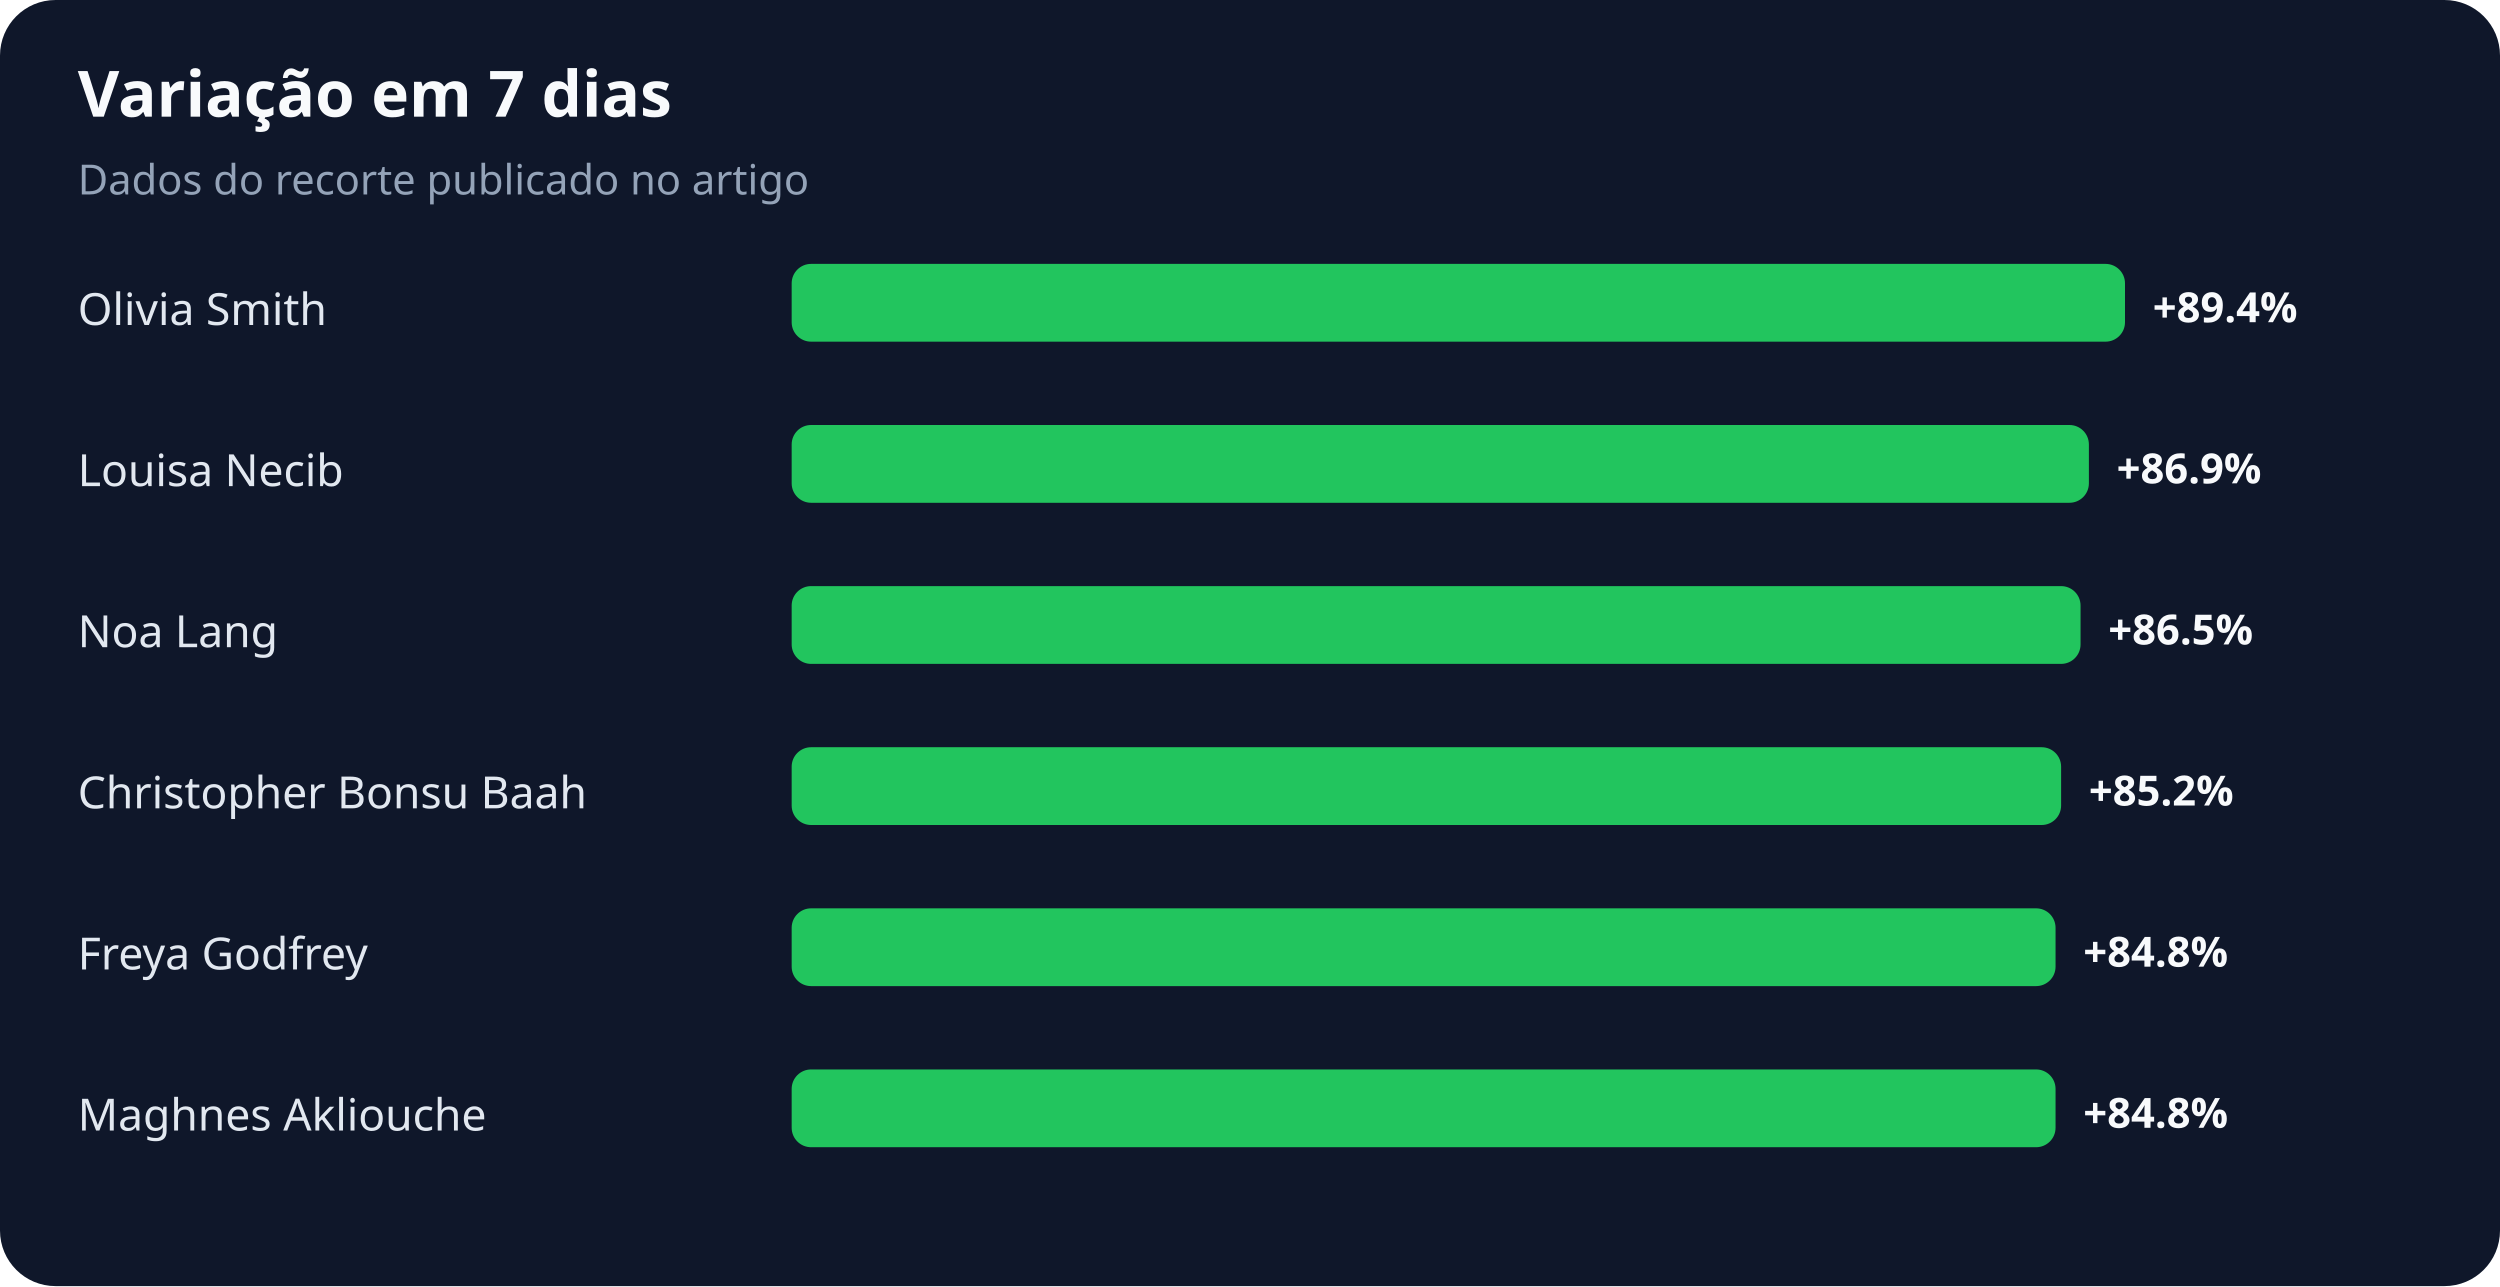
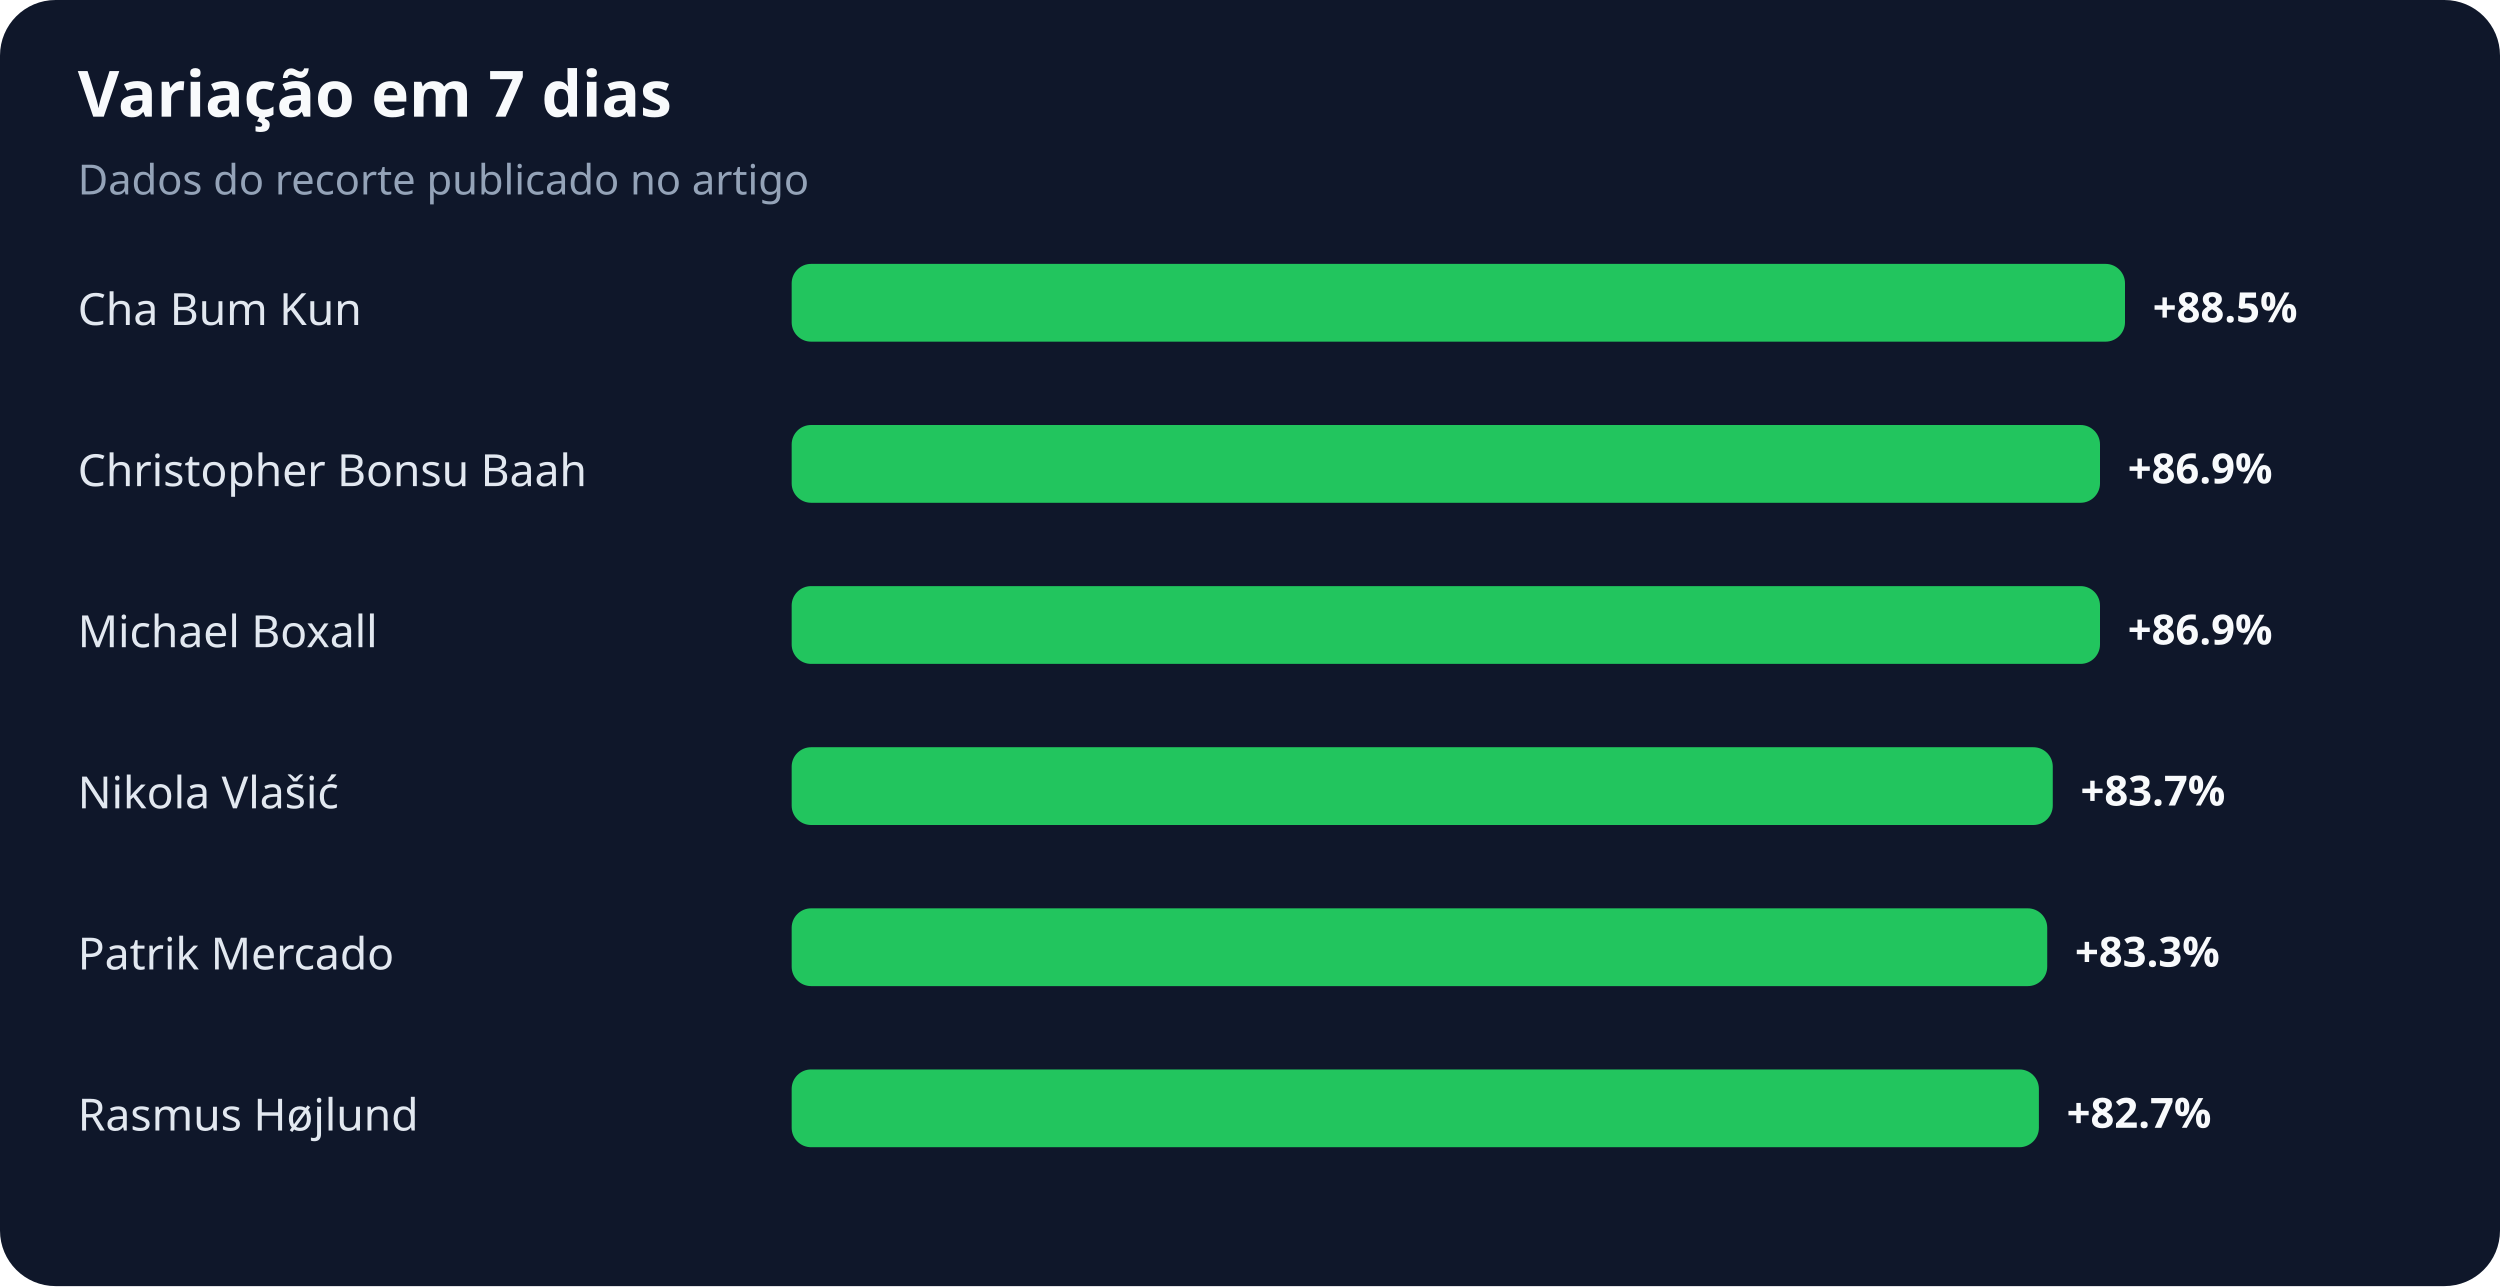
<svg xmlns="http://www.w3.org/2000/svg" width="900" height="463" viewBox="0 0 900 463" role="img" aria-labelledby="title desc">
  <rect width="100%" height="100%" rx="20" fill="#0f172a" />
  <text x="28" y="42" fill="#f8fafc" font-family="system-ui,sans-serif" font-size="23" font-weight="700">Variação em 7 dias</text>
  <text x="28" y="70" fill="#94a3b8" font-family="system-ui,sans-serif" font-size="15">Dados do recorte publicado no artigo</text>
-   <text x="28" y="117" fill="#e2e8f0" font-family="system-ui,sans-serif" font-size="16">Olivia Smith</text>
+   <text x="28" y="117" fill="#e2e8f0" font-family="system-ui,sans-serif" font-size="16">Cha Bum Kun</text>
  <rect x="285" y="95" width="480" height="28" rx="7" fill="#22c55e" />
-   <text x="775" y="116" fill="#f8fafc" font-family="system-ui,sans-serif" font-size="15" font-weight="700">+89.4%</text>
-   <text x="28" y="175" fill="#e2e8f0" font-family="system-ui,sans-serif" font-size="16">Louisa Necib</text>
-   <rect x="285" y="153" width="467" height="28" rx="7" fill="#22c55e" />
-   <text x="762" y="174" fill="#f8fafc" font-family="system-ui,sans-serif" font-size="15" font-weight="700">+86.9%</text>
-   <text x="28" y="233" fill="#e2e8f0" font-family="system-ui,sans-serif" font-size="16">Noa Lang</text>
-   <rect x="285" y="211" width="464" height="28" rx="7" fill="#22c55e" />
-   <text x="759" y="232" fill="#f8fafc" font-family="system-ui,sans-serif" font-size="15" font-weight="700">+86.5%</text>
-   <text x="28" y="291" fill="#e2e8f0" font-family="system-ui,sans-serif" font-size="16">Christopher Bonsu Baah</text>
-   <rect x="285" y="269" width="457" height="28" rx="7" fill="#22c55e" />
-   <text x="752" y="290" fill="#f8fafc" font-family="system-ui,sans-serif" font-size="15" font-weight="700">+85.2%</text>
-   <text x="28" y="349" fill="#e2e8f0" font-family="system-ui,sans-serif" font-size="16">Freya Godfrey</text>
-   <rect x="285" y="327" width="455" height="28" rx="7" fill="#22c55e" />
-   <text x="750" y="348" fill="#f8fafc" font-family="system-ui,sans-serif" font-size="15" font-weight="700">+84.8%</text>
-   <text x="28" y="407" fill="#e2e8f0" font-family="system-ui,sans-serif" font-size="16">Maghnes Akliouche</text>
-   <rect x="285" y="385" width="455" height="28" rx="7" fill="#22c55e" />
-   <text x="750" y="406" fill="#f8fafc" font-family="system-ui,sans-serif" font-size="15" font-weight="700">+84.8%</text>
+   <text x="775" y="116" fill="#f8fafc" font-family="system-ui,sans-serif" font-size="15" font-weight="700">+88.5%</text>
+   <text x="28" y="175" fill="#e2e8f0" font-family="system-ui,sans-serif" font-size="16">Christopher Bonsu Baah</text>
+   <rect x="285" y="153" width="471" height="28" rx="7" fill="#22c55e" />
+   <text x="766" y="174" fill="#f8fafc" font-family="system-ui,sans-serif" font-size="15" font-weight="700">+86.9%</text>
+   <text x="28" y="233" fill="#e2e8f0" font-family="system-ui,sans-serif" font-size="16">Michael Boxall</text>
+   <rect x="285" y="211" width="471" height="28" rx="7" fill="#22c55e" />
+   <text x="766" y="232" fill="#f8fafc" font-family="system-ui,sans-serif" font-size="15" font-weight="700">+86.9%</text>
+   <text x="28" y="291" fill="#e2e8f0" font-family="system-ui,sans-serif" font-size="16">Nikola Vlašić</text>
+   <rect x="285" y="269" width="454" height="28" rx="7" fill="#22c55e" />
+   <text x="749" y="290" fill="#f8fafc" font-family="system-ui,sans-serif" font-size="15" font-weight="700">+83.7%</text>
+   <text x="28" y="349" fill="#e2e8f0" font-family="system-ui,sans-serif" font-size="16">Patrik Mercado</text>
+   <rect x="285" y="327" width="452" height="28" rx="7" fill="#22c55e" />
+   <text x="747" y="348" fill="#f8fafc" font-family="system-ui,sans-serif" font-size="15" font-weight="700">+83.3%</text>
+   <text x="28" y="407" fill="#e2e8f0" font-family="system-ui,sans-serif" font-size="16">Rasmus Højlund</text>
+   <rect x="285" y="385" width="449" height="28" rx="7" fill="#22c55e" />
+   <text x="744" y="406" fill="#f8fafc" font-family="system-ui,sans-serif" font-size="15" font-weight="700">+82.7%</text>
</svg>
